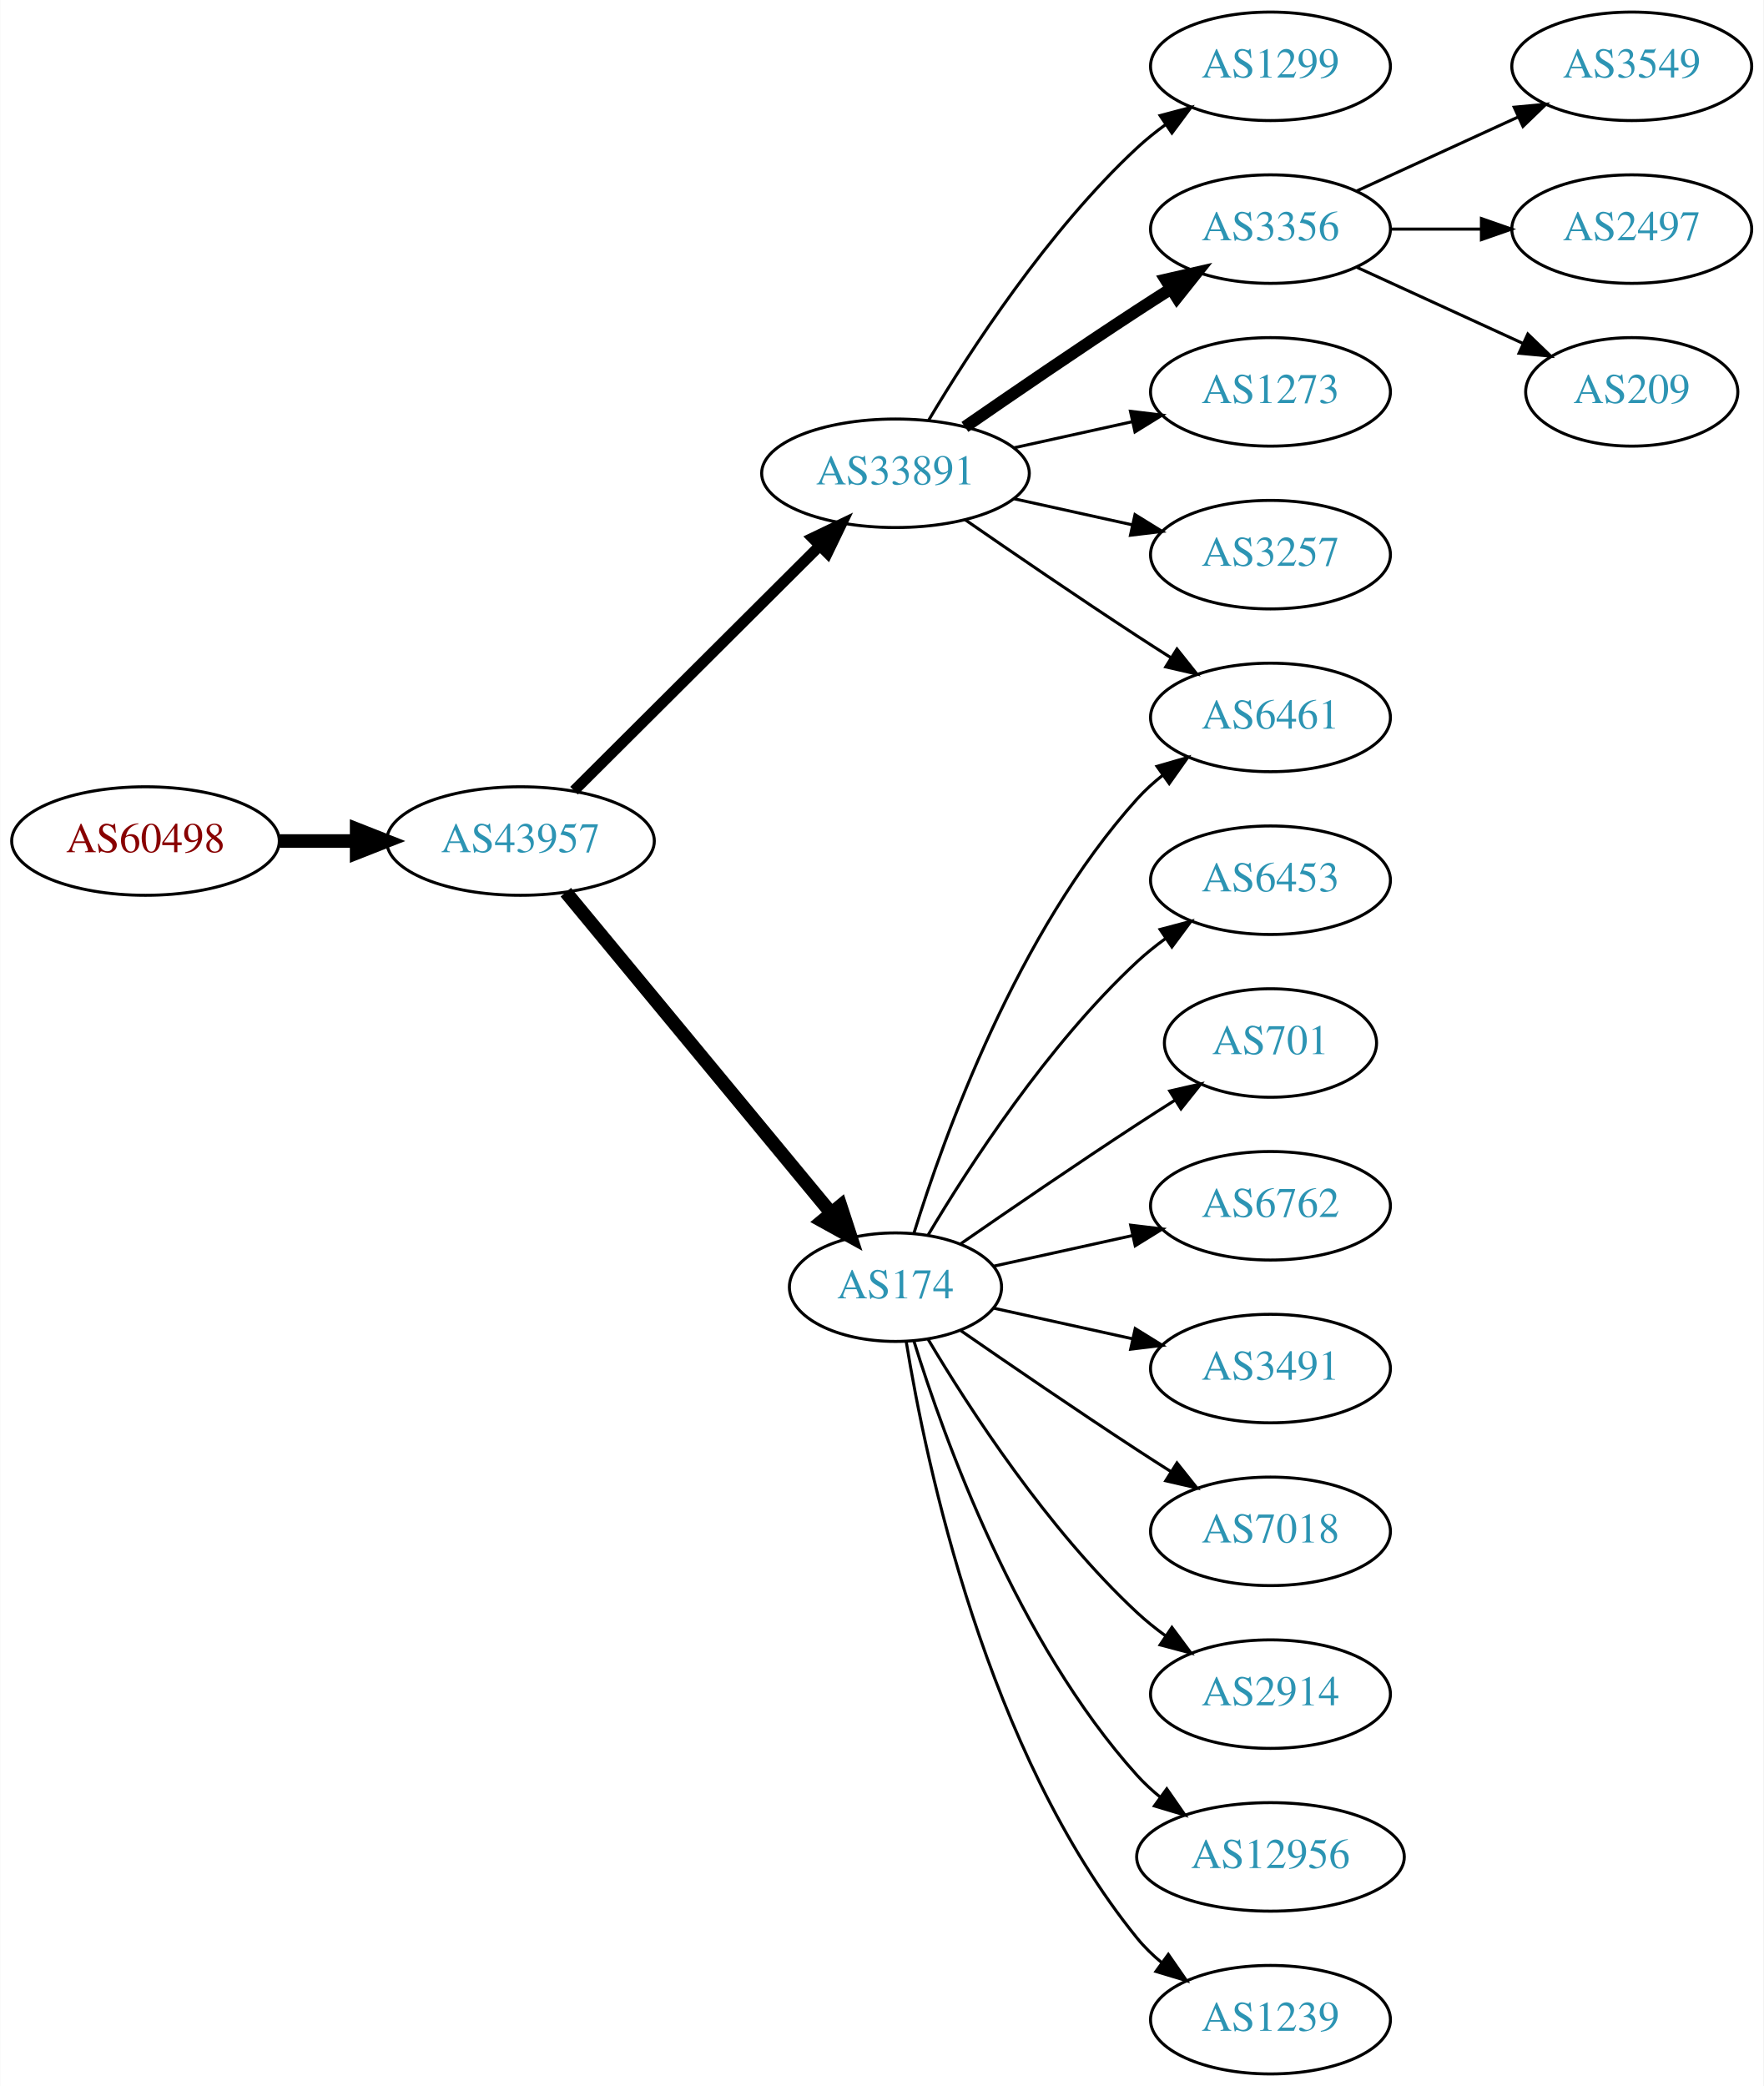
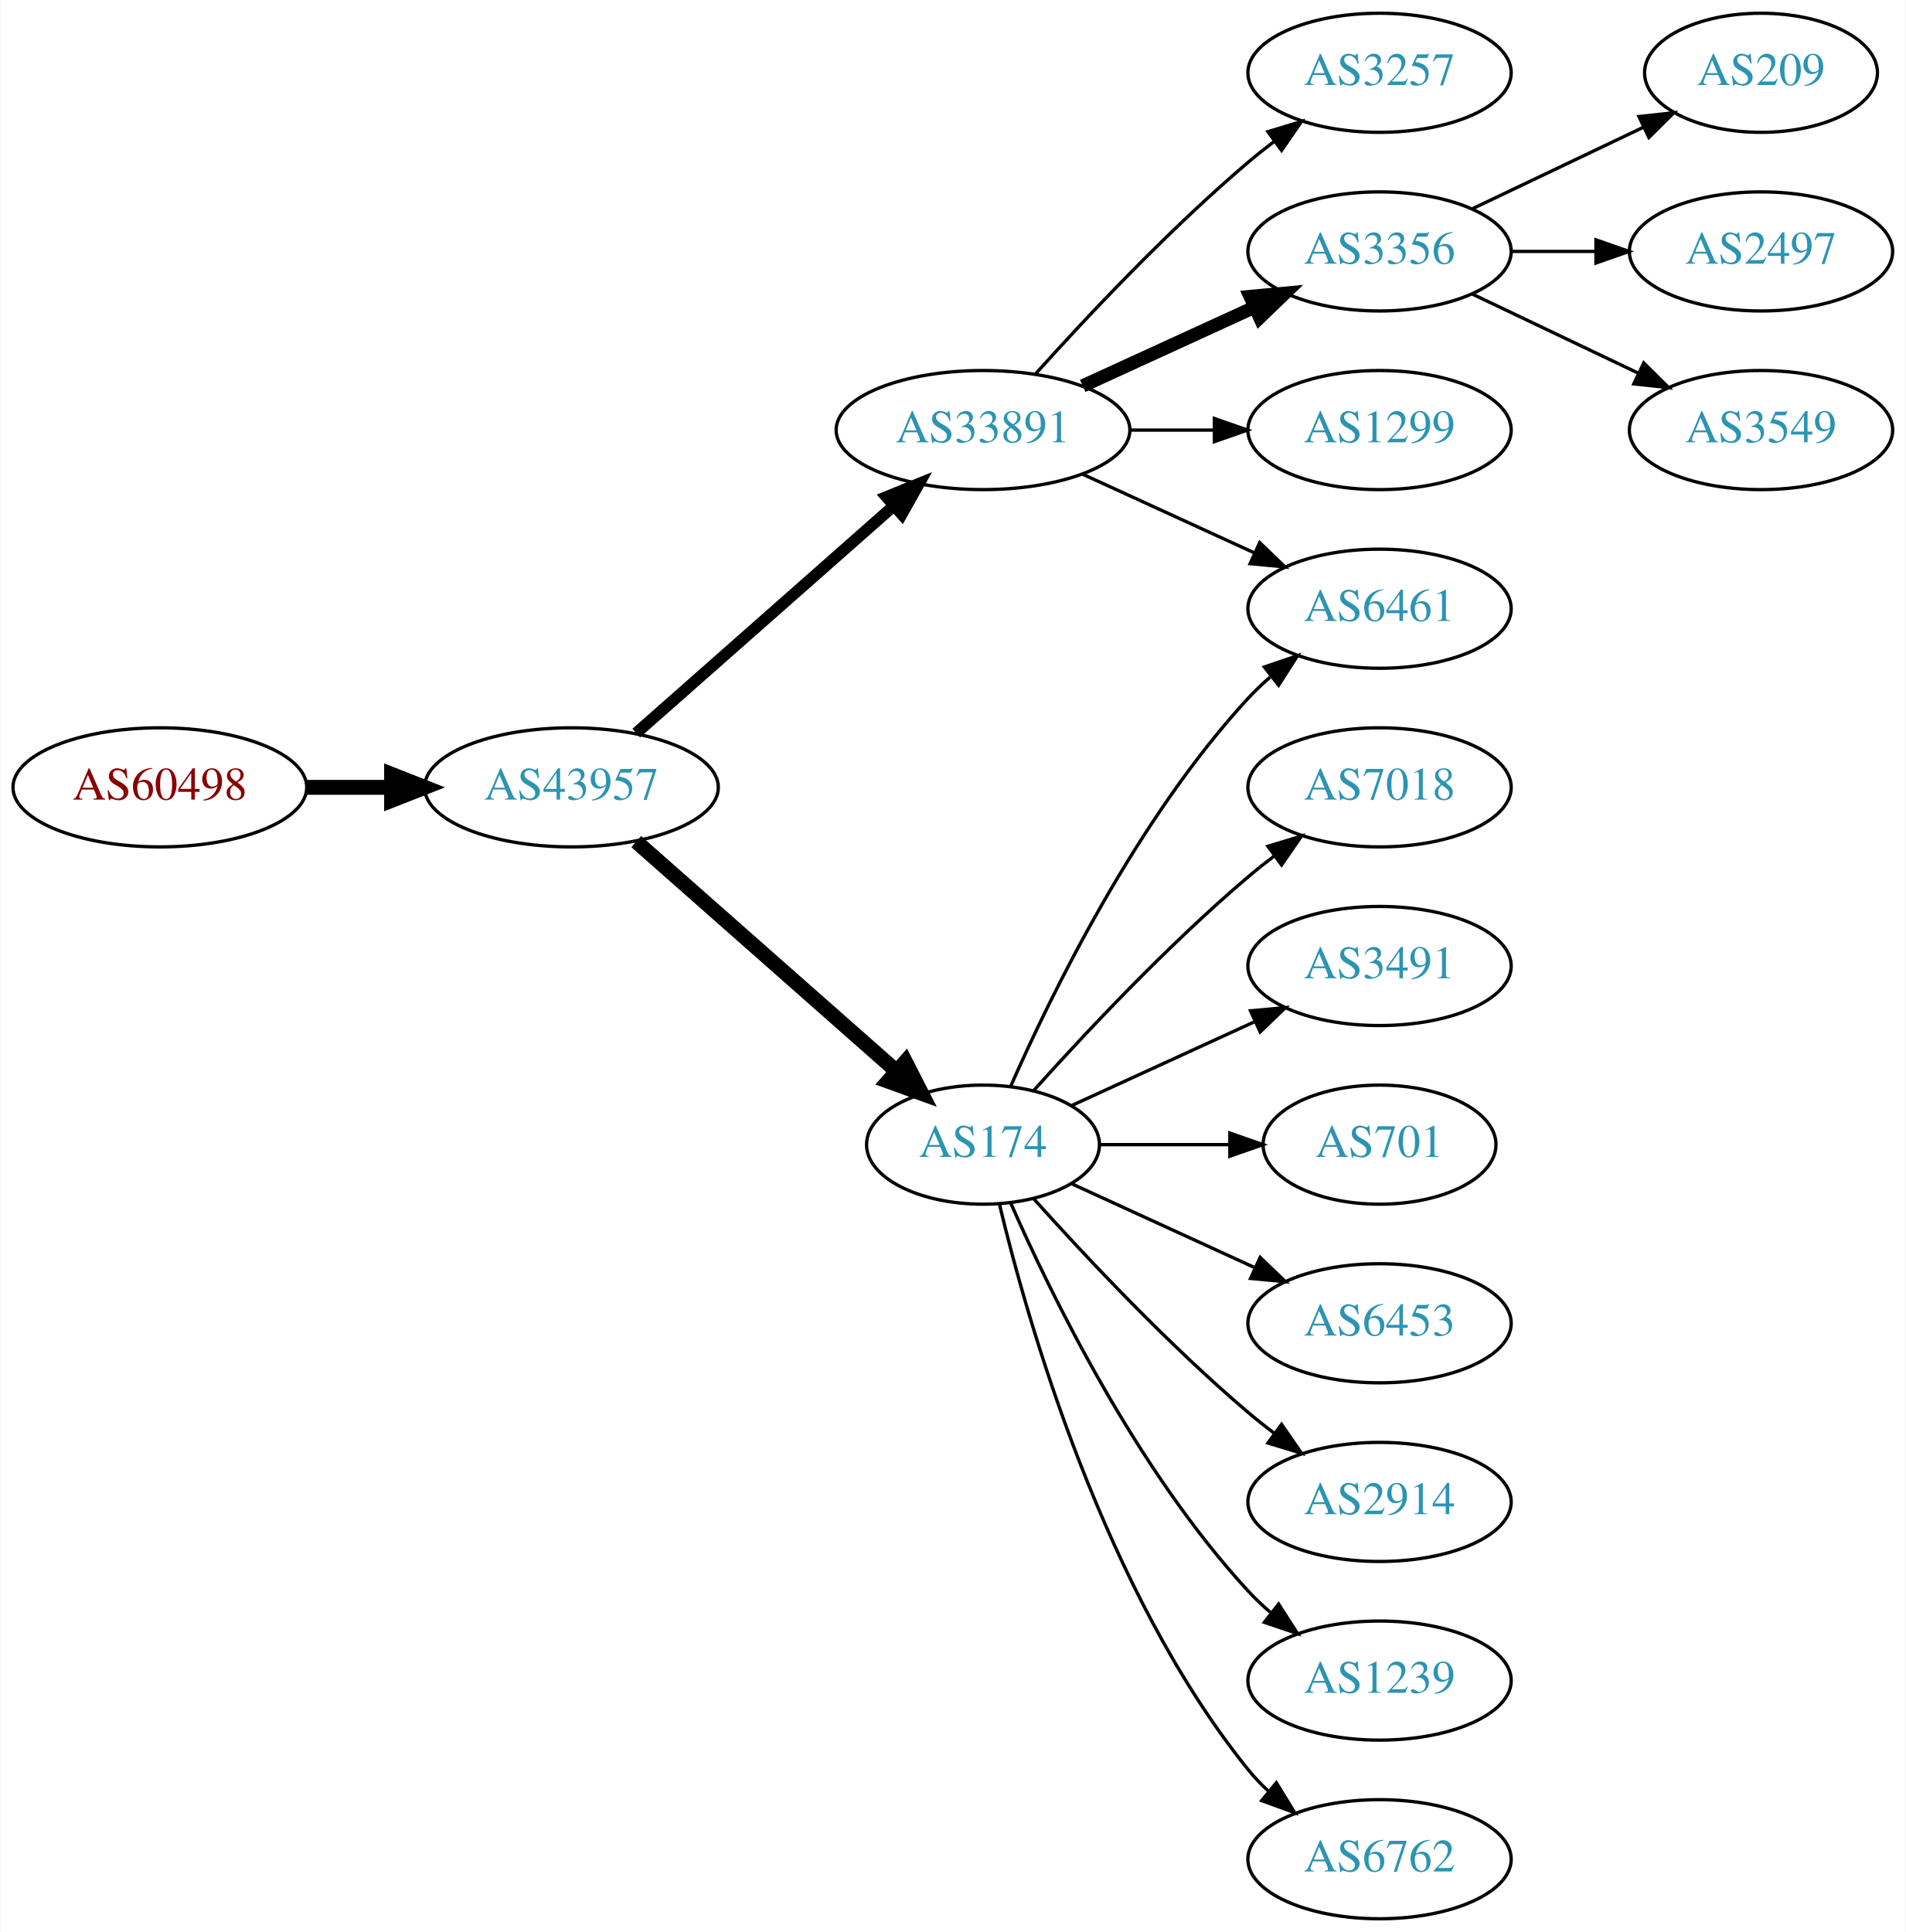
- <svg xmlns="http://www.w3.org/2000/svg" xmlns:xlink="http://www.w3.org/1999/xlink" width="585pt" height="692pt" viewBox="0.00 0.00 584.86 692.00">
-   <g id="graph0" class="graph" transform="scale(1 1) rotate(0) translate(4 688)">
-     <polygon fill="white" stroke="none" points="-4,4 -4,-688 580.862,-688 580.862,4 -4,4" />
+ <svg xmlns="http://www.w3.org/2000/svg" xmlns:xlink="http://www.w3.org/1999/xlink" width="576pt" height="584pt" viewBox="0.00 0.00 575.76 584.00">
+   <g id="graph0" class="graph" transform="scale(1 1) rotate(0) translate(4 580)">
+     <polygon fill="white" stroke="none" points="-4,4 -4,-580 571.762,-580 571.762,4 -4,4" />
    <g id="node1" class="node">
      <g id="a_node1">
        <a xlink:href="/asn/60498" xlink:title="AS60498 ~ WNT Telecommunication GmbH [AT]">
-           <ellipse fill="#ffffff" stroke="black" cx="44.196" cy="-409" rx="44.393" ry="18" />
-           <text text-anchor="middle" x="44.196" y="-405.3" font-family="Times,serif" font-size="14.00" fill="#880000">AS60498</text>
+           <ellipse fill="#ffffff" stroke="black" cx="44.196" cy="-342" rx="44.393" ry="18" />
+           <text text-anchor="middle" x="44.196" y="-338.3" font-family="Times,serif" font-size="14.00" fill="#880000">AS60498</text>
        </a>
      </g>
    </g>
    <g id="node2" class="node">
      <g id="a_node2">
        <a xlink:href="/asn/43957" xlink:title="AS43957 ~ WNT Telecommunication GmbH [AT]">
-           <ellipse fill="#ffffff" stroke="black" cx="168.588" cy="-409" rx="44.393" ry="18" />
-           <text text-anchor="middle" x="168.588" y="-405.3" font-family="Times,serif" font-size="14.00" fill="#2c94b3">AS43957</text>
+           <ellipse fill="#ffffff" stroke="black" cx="168.588" cy="-342" rx="44.393" ry="18" />
+           <text text-anchor="middle" x="168.588" y="-338.3" font-family="Times,serif" font-size="14.00" fill="#2c94b3">AS43957</text>
        </a>
      </g>
    </g>
    <g id="edge1" class="edge">
-       <path fill="none" stroke="black" stroke-width="4.5" d="M88.692,-409C96.898,-409 105.569,-409 114.041,-409" />
-       <polygon fill="black" stroke="black" stroke-width="4.5" points="114.233,-412.938 124.233,-409 114.233,-405.063 114.233,-412.938" />
+       <path fill="none" stroke="black" stroke-width="4.5" d="M88.692,-342C96.898,-342 105.569,-342 114.041,-342" />
+       <polygon fill="black" stroke="black" stroke-width="4.5" points="114.233,-345.938 124.233,-342 114.233,-338.063 114.233,-345.938" />
    </g>
    <g id="node3" class="node">
      <g id="a_node3">
        <a xlink:href="/asn/33891" xlink:title="AS33891 ~ CORE-BACKBONE GMBH GLOBAL NETWORK [DE]">
-           <ellipse fill="#ffffff" stroke="black" cx="292.98" cy="-531" rx="44.393" ry="18" />
-           <text text-anchor="middle" x="292.98" y="-527.3" font-family="Times,serif" font-size="14.00" fill="#2c94b3">AS33891</text>
+           <ellipse fill="#ffffff" stroke="black" cx="292.98" cy="-450" rx="44.393" ry="18" />
+           <text text-anchor="middle" x="292.98" y="-446.3" font-family="Times,serif" font-size="14.00" fill="#2c94b3">AS33891</text>
        </a>
      </g>
    </g>
    <g id="edge2" class="edge">
-       <path fill="none" stroke="black" stroke-width="3.6" d="M186.35,-425.708C207.381,-446.671 243.602,-482.777 267.675,-506.772" />
-       <polygon fill="black" stroke="black" stroke-width="3.6" points="265.475,-509.522 275.029,-514.103 270.417,-504.564 265.475,-509.522" />
+       <path fill="none" stroke="black" stroke-width="3.5" d="M188.177,-358.403C208.875,-376.667 242.481,-406.322 265.826,-426.921" />
+       <polygon fill="black" stroke="black" stroke-width="3.5" points="263.804,-429.805 273.618,-433.797 268.435,-424.556 263.804,-429.805" />
    </g>
    <g id="node4" class="node">
      <g id="a_node4">
        <a xlink:href="/asn/174" xlink:title="AS174 ~ Cogent Communications [US]">
-           <ellipse fill="#ffffff" stroke="black" cx="292.98" cy="-261" rx="35.194" ry="18" />
-           <text text-anchor="middle" x="292.98" y="-257.3" font-family="Times,serif" font-size="14.00" fill="#2c94b3">AS174</text>
+           <ellipse fill="#ffffff" stroke="black" cx="292.98" cy="-234" rx="35.194" ry="18" />
+           <text text-anchor="middle" x="292.98" y="-230.3" font-family="Times,serif" font-size="14.00" fill="#2c94b3">AS174</text>
        </a>
      </g>
    </g>
    <g id="edge3" class="edge">
-       <path fill="none" stroke="black" stroke-width="4.5" d="M183.628,-392.023C205.208,-365.927 246.64,-315.827 271.547,-285.708" />
-       <polygon fill="black" stroke="black" stroke-width="4.5" points="274.766,-287.995 278.104,-277.779 268.697,-282.976 274.766,-287.995" />
+       <path fill="none" stroke="black" stroke-width="4.5" d="M188.177,-325.597C209.114,-307.122 243.26,-276.991 266.632,-256.368" />
+       <polygon fill="black" stroke="black" stroke-width="4.5" points="269.517,-259.073 274.41,-249.504 264.307,-253.168 269.517,-259.073" />
    </g>
    <g id="node5" class="node">
      <g id="a_node5">
-         <a xlink:href="/asn/1299" xlink:title="AS1299 ~ Telia Carrier [EU]">
-           <ellipse fill="#ffffff" stroke="black" cx="417.373" cy="-666" rx="39.794" ry="18" />
-           <text text-anchor="middle" x="417.373" y="-662.3" font-family="Times,serif" font-size="14.00" fill="#2c94b3">AS1299</text>
+         <a xlink:href="/asn/3257" xlink:title="AS3257 ~ GTT [DE]">
+           <ellipse fill="#ffffff" stroke="black" cx="412.823" cy="-558" rx="39.794" ry="18" />
+           <text text-anchor="middle" x="412.823" y="-554.3" font-family="Times,serif" font-size="14.00" fill="#2c94b3">AS3257</text>
        </a>
      </g>
    </g>
    <g id="edge4" class="edge">
-       <path fill="none" stroke="black" d="M304.026,-548.671C317.597,-571.472 343.529,-611.472 373.176,-639 376.083,-641.699 379.296,-644.28 382.62,-646.703" />
-       <polygon fill="black" stroke="black" points="380.755,-649.667 390.998,-652.375 384.679,-643.87 380.755,-649.667" />
+       <path fill="none" stroke="black" d="M308.913,-467.044C324.239,-484.097 349.175,-510.65 373.176,-531 375.674,-533.117 378.334,-535.232 381.045,-537.293" />
+       <polygon fill="black" stroke="black" points="379.082,-540.194 389.222,-543.266 383.212,-534.541 379.082,-540.194" />
    </g>
    <g id="node6" class="node">
      <g id="a_node6">
-         <a xlink:href="/asn/3356" xlink:title="AS3356 ~ Level 3 Parent, LLC [US]">
-           <ellipse fill="#ffffff" stroke="black" cx="417.373" cy="-612" rx="39.794" ry="18" />
-           <text text-anchor="middle" x="417.373" y="-608.3" font-family="Times,serif" font-size="14.00" fill="#2c94b3">AS3356</text>
+         <a xlink:href="/asn/6461" xlink:title="AS6461 ~ Zayo Bandwidth [US]">
+           <ellipse fill="#ffffff" stroke="black" cx="412.823" cy="-396" rx="39.794" ry="18" />
+           <text text-anchor="middle" x="412.823" y="-392.3" font-family="Times,serif" font-size="14.00" fill="#2c94b3">AS6461</text>
        </a>
      </g>
    </g>
    <g id="edge5" class="edge">
-       <path fill="none" stroke="black" stroke-width="4" d="M316.011,-546.367C331.813,-557.305 353.67,-572.261 373.176,-585 376.758,-587.339 380.529,-589.759 384.289,-592.144" />
-       <polygon fill="black" stroke="black" stroke-width="4" points="382.623,-595.231 392.95,-597.596 386.352,-589.307 382.623,-595.231" />
+       <path fill="none" stroke="black" d="M323.11,-436.652C338.721,-429.498 358.119,-420.609 374.791,-412.97" />
+       <polygon fill="black" stroke="black" points="376.61,-415.986 384.243,-408.638 373.694,-409.622 376.61,-415.986" />
    </g>
    <g id="node7" class="node">
      <g id="a_node7">
-         <a xlink:href="/asn/6461" xlink:title="AS6461 ~ Zayo Bandwidth [US]">
-           <ellipse fill="#ffffff" stroke="black" cx="417.373" cy="-450" rx="39.794" ry="18" />
-           <text text-anchor="middle" x="417.373" y="-446.3" font-family="Times,serif" font-size="14.00" fill="#2c94b3">AS6461</text>
+         <a xlink:href="/asn/3356" xlink:title="AS3356 ~ Level 3 Parent, LLC [US]">
+           <ellipse fill="#ffffff" stroke="black" cx="412.823" cy="-504" rx="39.794" ry="18" />
+           <text text-anchor="middle" x="412.823" y="-500.3" font-family="Times,serif" font-size="14.00" fill="#2c94b3">AS3356</text>
        </a>
      </g>
    </g>
    <g id="edge6" class="edge">
-       <path fill="none" stroke="black" d="M316.011,-515.633C331.813,-504.695 353.67,-489.739 373.176,-477 376.758,-474.661 380.529,-472.241 384.289,-469.856" />
-       <polygon fill="black" stroke="black" points="386.352,-472.693 392.95,-464.404 382.623,-466.769 386.352,-472.693" />
+       <path fill="none" stroke="black" stroke-width="4" d="M323.11,-463.348C338.721,-470.502 358.119,-479.391 374.791,-487.03" />
+       <polygon fill="black" stroke="black" stroke-width="4" points="373.694,-490.378 384.243,-491.362 376.61,-484.014 373.694,-490.378" />
    </g>
    <g id="node8" class="node">
      <g id="a_node8">
-         <a xlink:href="/asn/1273" xlink:title="AS1273 ~ Vodafone Group PLC [EU]">
-           <ellipse fill="#ffffff" stroke="black" cx="417.373" cy="-558" rx="39.794" ry="18" />
-           <text text-anchor="middle" x="417.373" y="-554.3" font-family="Times,serif" font-size="14.00" fill="#2c94b3">AS1273</text>
+         <a xlink:href="/asn/1299" xlink:title="AS1299 ~ Telia Carrier [EU]">
+           <ellipse fill="#ffffff" stroke="black" cx="412.823" cy="-450" rx="39.794" ry="18" />
+           <text text-anchor="middle" x="412.823" y="-446.3" font-family="Times,serif" font-size="14.00" fill="#2c94b3">AS1299</text>
        </a>
      </g>
    </g>
    <g id="edge7" class="edge">
-       <path fill="none" stroke="black" d="M332.37,-539.469C344.761,-542.202 358.608,-545.257 371.429,-548.085" />
-       <polygon fill="black" stroke="black" points="370.924,-551.558 381.443,-550.295 372.432,-544.722 370.924,-551.558" />
+       <path fill="none" stroke="black" d="M337.191,-450C345.504,-450 354.267,-450 362.749,-450" />
+       <polygon fill="black" stroke="black" points="362.908,-453.5 372.908,-450 362.908,-446.5 362.908,-453.5" />
+     </g>
+     <g id="edge15" class="edge">
+       <path fill="none" stroke="black" d="M301.396,-251.761C313.464,-279.183 339.436,-332.473 373.176,-369 375.207,-371.198 377.446,-373.319 379.792,-375.34" />
+       <polygon fill="black" stroke="black" points="378.004,-378.386 388.036,-381.794 382.319,-372.874 378.004,-378.386" />
    </g>
    <g id="node9" class="node">
      <g id="a_node9">
-         <a xlink:href="/asn/3257" xlink:title="AS3257 ~ GTT [DE]">
-           <ellipse fill="#ffffff" stroke="black" cx="417.373" cy="-504" rx="39.794" ry="18" />
-           <text text-anchor="middle" x="417.373" y="-500.3" font-family="Times,serif" font-size="14.00" fill="#2c94b3">AS3257</text>
+         <a xlink:href="/asn/7018" xlink:title="AS7018 ~ AT&amp;T Services, Inc. [US]">
+           <ellipse fill="#ffffff" stroke="black" cx="412.823" cy="-342" rx="39.794" ry="18" />
+           <text text-anchor="middle" x="412.823" y="-338.3" font-family="Times,serif" font-size="14.00" fill="#2c94b3">AS7018</text>
        </a>
      </g>
    </g>
    <g id="edge8" class="edge">
-       <path fill="none" stroke="black" d="M332.37,-522.531C344.761,-519.798 358.608,-516.743 371.429,-513.915" />
-       <polygon fill="black" stroke="black" points="372.432,-517.278 381.443,-511.705 370.924,-510.442 372.432,-517.278" />
-     </g>
-     <g id="edge15" class="edge">
-       <path fill="none" stroke="black" d="M299.118,-278.94C309.021,-310.979 333.359,-378.812 373.176,-423 375.693,-425.792 378.564,-428.401 381.603,-430.812" />
-       <polygon fill="black" stroke="black" points="379.732,-433.776 389.911,-436.715 383.786,-428.07 379.732,-433.776" />
+       <path fill="none" stroke="black" d="M308.342,-250.409C323.616,-267.432 348.875,-294.396 373.176,-315 375.674,-317.117 378.334,-319.232 381.045,-321.293" />
+       <polygon fill="black" stroke="black" points="379.082,-324.194 389.222,-327.266 383.212,-318.541 379.082,-324.194" />
    </g>
    <g id="node10" class="node">
      <g id="a_node10">
-         <a xlink:href="/asn/6453" xlink:title="AS6453 ~ TATA COMMUNICATIONS (AMERICA) INC [US]">
-           <ellipse fill="#ffffff" stroke="black" cx="417.373" cy="-396" rx="39.794" ry="18" />
-           <text text-anchor="middle" x="417.373" y="-392.3" font-family="Times,serif" font-size="14.00" fill="#2c94b3">AS6453</text>
+         <a xlink:href="/asn/3491" xlink:title="AS3491 ~ PCCW Global, Inc. [US]">
+           <ellipse fill="#ffffff" stroke="black" cx="412.823" cy="-288" rx="39.794" ry="18" />
+           <text text-anchor="middle" x="412.823" y="-284.3" font-family="Times,serif" font-size="14.00" fill="#2c94b3">AS3491</text>
        </a>
      </g>
    </g>
    <g id="edge9" class="edge">
-       <path fill="none" stroke="black" d="M303.793,-278.279C317.299,-301.011 343.359,-341.314 373.176,-369 376.083,-371.699 379.296,-374.28 382.62,-376.703" />
-       <polygon fill="black" stroke="black" points="380.755,-379.667 390.998,-382.375 384.679,-373.87 380.755,-379.667" />
+       <path fill="none" stroke="black" d="M319.841,-245.851C335.962,-253.238 356.964,-262.862 374.83,-271.048" />
+       <polygon fill="black" stroke="black" points="373.832,-274.441 384.381,-275.425 376.748,-268.077 373.832,-274.441" />
    </g>
    <g id="node11" class="node">
      <g id="a_node11">
        <a xlink:href="/asn/701" xlink:title="AS701 ~ UUNET [US]">
-           <ellipse fill="#ffffff" stroke="black" cx="417.373" cy="-342" rx="35.194" ry="18" />
-           <text text-anchor="middle" x="417.373" y="-338.3" font-family="Times,serif" font-size="14.00" fill="#2c94b3">AS701</text>
+           <ellipse fill="#ffffff" stroke="black" cx="412.823" cy="-234" rx="35.194" ry="18" />
+           <text text-anchor="middle" x="412.823" y="-230.3" font-family="Times,serif" font-size="14.00" fill="#2c94b3">AS701</text>
        </a>
      </g>
    </g>
    <g id="edge10" class="edge">
-       <path fill="none" stroke="black" d="M314.671,-275.44C330.563,-286.449 353.113,-301.897 373.176,-315 377.221,-317.642 381.507,-320.385 385.746,-323.067" />
-       <polygon fill="black" stroke="black" points="383.96,-326.079 394.29,-328.432 387.683,-320.15 383.96,-326.079" />
+       <path fill="none" stroke="black" d="M328.382,-234C340.604,-234 354.539,-234 367.475,-234" />
+       <polygon fill="black" stroke="black" points="367.582,-237.5 377.582,-234 367.582,-230.5 367.582,-237.5" />
    </g>
    <g id="node12" class="node">
      <g id="a_node12">
-         <a xlink:href="/asn/6762" xlink:title="AS6762 ~ TELECOM ITALIA SPARKLE S.p.A. [IT]">
-           <ellipse fill="#ffffff" stroke="black" cx="417.373" cy="-288" rx="39.794" ry="18" />
-           <text text-anchor="middle" x="417.373" y="-284.3" font-family="Times,serif" font-size="14.00" fill="#2c94b3">AS6762</text>
+         <a xlink:href="/asn/6453" xlink:title="AS6453 ~ TATA COMMUNICATIONS (AMERICA) INC [US]">
+           <ellipse fill="#ffffff" stroke="black" cx="412.823" cy="-180" rx="39.794" ry="18" />
+           <text text-anchor="middle" x="412.823" y="-176.3" font-family="Times,serif" font-size="14.00" fill="#2c94b3">AS6453</text>
        </a>
      </g>
    </g>
    <g id="edge11" class="edge">
-       <path fill="none" stroke="black" d="M325.499,-267.953C339.56,-271.055 356.378,-274.765 371.702,-278.146" />
-       <polygon fill="black" stroke="black" points="370.993,-281.573 381.512,-280.31 372.501,-274.738 370.993,-281.573" />
+       <path fill="none" stroke="black" d="M319.841,-222.149C335.962,-214.762 356.964,-205.138 374.83,-196.952" />
+       <polygon fill="black" stroke="black" points="376.748,-199.923 384.381,-192.575 373.832,-193.559 376.748,-199.923" />
    </g>
    <g id="node13" class="node">
      <g id="a_node13">
-         <a xlink:href="/asn/3491" xlink:title="AS3491 ~ PCCW Global, Inc. [US]">
-           <ellipse fill="#ffffff" stroke="black" cx="417.373" cy="-234" rx="39.794" ry="18" />
-           <text text-anchor="middle" x="417.373" y="-230.3" font-family="Times,serif" font-size="14.00" fill="#2c94b3">AS3491</text>
+         <a xlink:href="/asn/2914" xlink:title="AS2914 ~ NTT America, Inc. [US]">
+           <ellipse fill="#ffffff" stroke="black" cx="412.823" cy="-126" rx="39.794" ry="18" />
+           <text text-anchor="middle" x="412.823" y="-122.3" font-family="Times,serif" font-size="14.00" fill="#2c94b3">AS2914</text>
        </a>
      </g>
    </g>
    <g id="edge12" class="edge">
-       <path fill="none" stroke="black" d="M325.499,-254.047C339.56,-250.945 356.378,-247.235 371.702,-243.854" />
-       <polygon fill="black" stroke="black" points="372.501,-247.262 381.512,-241.69 370.993,-240.427 372.501,-247.262" />
+       <path fill="none" stroke="black" d="M308.342,-217.591C323.616,-200.568 348.875,-173.604 373.176,-153 375.674,-150.883 378.334,-148.768 381.045,-146.707" />
+       <polygon fill="black" stroke="black" points="383.212,-149.459 389.222,-140.734 379.082,-143.806 383.212,-149.459" />
    </g>
    <g id="node14" class="node">
      <g id="a_node14">
-         <a xlink:href="/asn/7018" xlink:title="AS7018 ~ AT&amp;T Services, Inc. [US]">
-           <ellipse fill="#ffffff" stroke="black" cx="417.373" cy="-180" rx="39.794" ry="18" />
-           <text text-anchor="middle" x="417.373" y="-176.3" font-family="Times,serif" font-size="14.00" fill="#2c94b3">AS7018</text>
+         <a xlink:href="/asn/1239" xlink:title="AS1239 ~ Sprint [US]">
+           <ellipse fill="#ffffff" stroke="black" cx="412.823" cy="-72" rx="39.794" ry="18" />
+           <text text-anchor="middle" x="412.823" y="-68.3" font-family="Times,serif" font-size="14.00" fill="#2c94b3">AS1239</text>
        </a>
      </g>
    </g>
    <g id="edge13" class="edge">
-       <path fill="none" stroke="black" d="M314.671,-246.56C330.563,-235.551 353.113,-220.103 373.176,-207 376.758,-204.661 380.529,-202.241 384.289,-199.856" />
-       <polygon fill="black" stroke="black" points="386.352,-202.693 392.95,-194.404 382.623,-196.769 386.352,-202.693" />
+       <path fill="none" stroke="black" d="M301.396,-216.239C313.464,-188.817 339.436,-135.527 373.176,-99 375.207,-96.802 377.446,-94.681 379.792,-92.66" />
+       <polygon fill="black" stroke="black" points="382.319,-95.126 388.036,-86.206 378.004,-89.614 382.319,-95.126" />
    </g>
    <g id="node15" class="node">
      <g id="a_node15">
-         <a xlink:href="/asn/2914" xlink:title="AS2914 ~ NTT America, Inc. [US]">
-           <ellipse fill="#ffffff" stroke="black" cx="417.373" cy="-126" rx="39.794" ry="18" />
-           <text text-anchor="middle" x="417.373" y="-122.3" font-family="Times,serif" font-size="14.00" fill="#2c94b3">AS2914</text>
+         <a xlink:href="/asn/6762" xlink:title="AS6762 ~ TELECOM ITALIA SPARKLE S.p.A. [IT]">
+           <ellipse fill="#ffffff" stroke="black" cx="412.823" cy="-18" rx="39.794" ry="18" />
+           <text text-anchor="middle" x="412.823" y="-14.3" font-family="Times,serif" font-size="14.00" fill="#2c94b3">AS6762</text>
        </a>
      </g>
    </g>
    <g id="edge14" class="edge">
-       <path fill="none" stroke="black" d="M303.793,-243.721C317.299,-220.989 343.359,-180.686 373.176,-153 376.083,-150.301 379.296,-147.72 382.62,-145.297" />
-       <polygon fill="black" stroke="black" points="384.679,-148.13 390.998,-139.625 380.755,-142.333 384.679,-148.13" />
+       <path fill="none" stroke="black" d="M297.907,-216.118C306.465,-180.391 329.614,-98.992 373.176,-45 375.007,-42.731 377.077,-40.57 379.284,-38.532" />
+       <polygon fill="black" stroke="black" points="381.635,-41.131 387.166,-32.094 377.207,-35.709 381.635,-41.131" />
    </g>
    <g id="node16" class="node">
      <g id="a_node16">
-         <a xlink:href="/asn/12956" xlink:title="AS12956 ~ TELXIUS [ES]">
-           <ellipse fill="#ffffff" stroke="black" cx="417.373" cy="-72" rx="44.393" ry="18" />
-           <text text-anchor="middle" x="417.373" y="-68.3" font-family="Times,serif" font-size="14.00" fill="#2c94b3">AS12956</text>
+         <a xlink:href="/asn/209" xlink:title="AS209 ~ CenturyLink Communications, LLC [US]">
+           <ellipse fill="#ffffff" stroke="black" cx="528.116" cy="-558" rx="35.194" ry="18" />
+           <text text-anchor="middle" x="528.116" y="-554.3" font-family="Times,serif" font-size="14.00" fill="#2c94b3">AS209</text>
        </a>
      </g>
    </g>
    <g id="edge16" class="edge">
-       <path fill="none" stroke="black" d="M299.118,-243.06C309.021,-211.021 333.359,-143.188 373.176,-99 375.496,-96.425 378.118,-94.006 380.895,-91.756" />
-       <polygon fill="black" stroke="black" points="382.971,-94.574 389.01,-85.868 378.861,-88.907 382.971,-94.574" />
+       <path fill="none" stroke="black" d="M440.959,-516.934C456.391,-524.29 475.877,-533.577 492.412,-541.459" />
+       <polygon fill="black" stroke="black" points="491.221,-544.768 501.754,-545.911 494.232,-538.449 491.221,-544.768" />
    </g>
    <g id="node17" class="node">
      <g id="a_node17">
-         <a xlink:href="/asn/1239" xlink:title="AS1239 ~ Sprint [US]">
-           <ellipse fill="#ffffff" stroke="black" cx="417.373" cy="-18" rx="39.794" ry="18" />
-           <text text-anchor="middle" x="417.373" y="-14.3" font-family="Times,serif" font-size="14.00" fill="#2c94b3">AS1239</text>
+         <a xlink:href="/asn/2497" xlink:title="AS2497 ~ Internet Initiative Japan Inc. [JP]">
+           <ellipse fill="#ffffff" stroke="black" cx="528.116" cy="-504" rx="39.794" ry="18" />
+           <text text-anchor="middle" x="528.116" y="-500.3" font-family="Times,serif" font-size="14.00" fill="#2c94b3">AS2497</text>
        </a>
      </g>
    </g>
    <g id="edge17" class="edge">
-       <path fill="none" stroke="black" d="M296.561,-242.822C303.016,-203.003 323.088,-106.714 373.176,-45 375.545,-42.082 378.318,-39.388 381.295,-36.925" />
-       <polygon fill="black" stroke="black" points="383.486,-39.659 389.517,-30.948 379.371,-33.997 383.486,-39.659" />
+       <path fill="none" stroke="black" d="M452.495,-504C460.698,-504 469.462,-504 477.994,-504" />
+       <polygon fill="black" stroke="black" points="478.233,-507.5 488.233,-504 478.233,-500.5 478.233,-507.5" />
    </g>
    <g id="node18" class="node">
      <g id="a_node18">
        <a xlink:href="/asn/3549" xlink:title="AS3549 ~ Level 3 Parent, LLC [US]">
-           <ellipse fill="#ffffff" stroke="black" cx="537.215" cy="-666" rx="39.794" ry="18" />
-           <text text-anchor="middle" x="537.215" y="-662.3" font-family="Times,serif" font-size="14.00" fill="#2c94b3">AS3549</text>
+           <ellipse fill="#ffffff" stroke="black" cx="528.116" cy="-450" rx="39.794" ry="18" />
+           <text text-anchor="middle" x="528.116" y="-446.3" font-family="Times,serif" font-size="14.00" fill="#2c94b3">AS3549</text>
        </a>
      </g>
    </g>
    <g id="edge18" class="edge">
-       <path fill="none" stroke="black" d="M446.001,-624.661C461.958,-631.973 482.229,-641.261 499.512,-649.181" />
-       <polygon fill="black" stroke="black" points="498.21,-652.435 508.759,-653.419 501.126,-646.071 498.21,-652.435" />
-     </g>
-     <g id="node19" class="node">
-       <g id="a_node19">
-         <a xlink:href="/asn/2497" xlink:title="AS2497 ~ Internet Initiative Japan Inc. [JP]">
-           <ellipse fill="#ffffff" stroke="black" cx="537.215" cy="-612" rx="39.794" ry="18" />
-           <text text-anchor="middle" x="537.215" y="-608.3" font-family="Times,serif" font-size="14.00" fill="#2c94b3">AS2497</text>
-         </a>
-       </g>
-     </g>
-     <g id="edge19" class="edge">
-       <path fill="none" stroke="black" d="M457.285,-612C466.839,-612 477.188,-612 487.151,-612" />
-       <polygon fill="black" stroke="black" points="487.343,-615.5 497.343,-612 487.343,-608.5 487.343,-615.5" />
-     </g>
-     <g id="node20" class="node">
-       <g id="a_node20">
-         <a xlink:href="/asn/209" xlink:title="AS209 ~ CenturyLink Communications, LLC [US]">
-           <ellipse fill="#ffffff" stroke="black" cx="537.215" cy="-558" rx="35.194" ry="18" />
-           <text text-anchor="middle" x="537.215" y="-554.3" font-family="Times,serif" font-size="14.00" fill="#2c94b3">AS209</text>
-         </a>
-       </g>
-     </g>
-     <g id="edge20" class="edge">
-       <path fill="none" stroke="black" d="M446.001,-599.339C462.418,-591.817 483.399,-582.202 500.996,-574.139" />
-       <polygon fill="black" stroke="black" points="502.74,-577.189 510.373,-569.842 499.824,-570.826 502.74,-577.189" />
+       <path fill="none" stroke="black" d="M440.959,-491.066C455.953,-483.919 474.774,-474.948 490.998,-467.215" />
+       <polygon fill="black" stroke="black" points="492.68,-470.291 500.201,-462.829 489.668,-463.972 492.68,-470.291" />
    </g>
  </g>
</svg>
